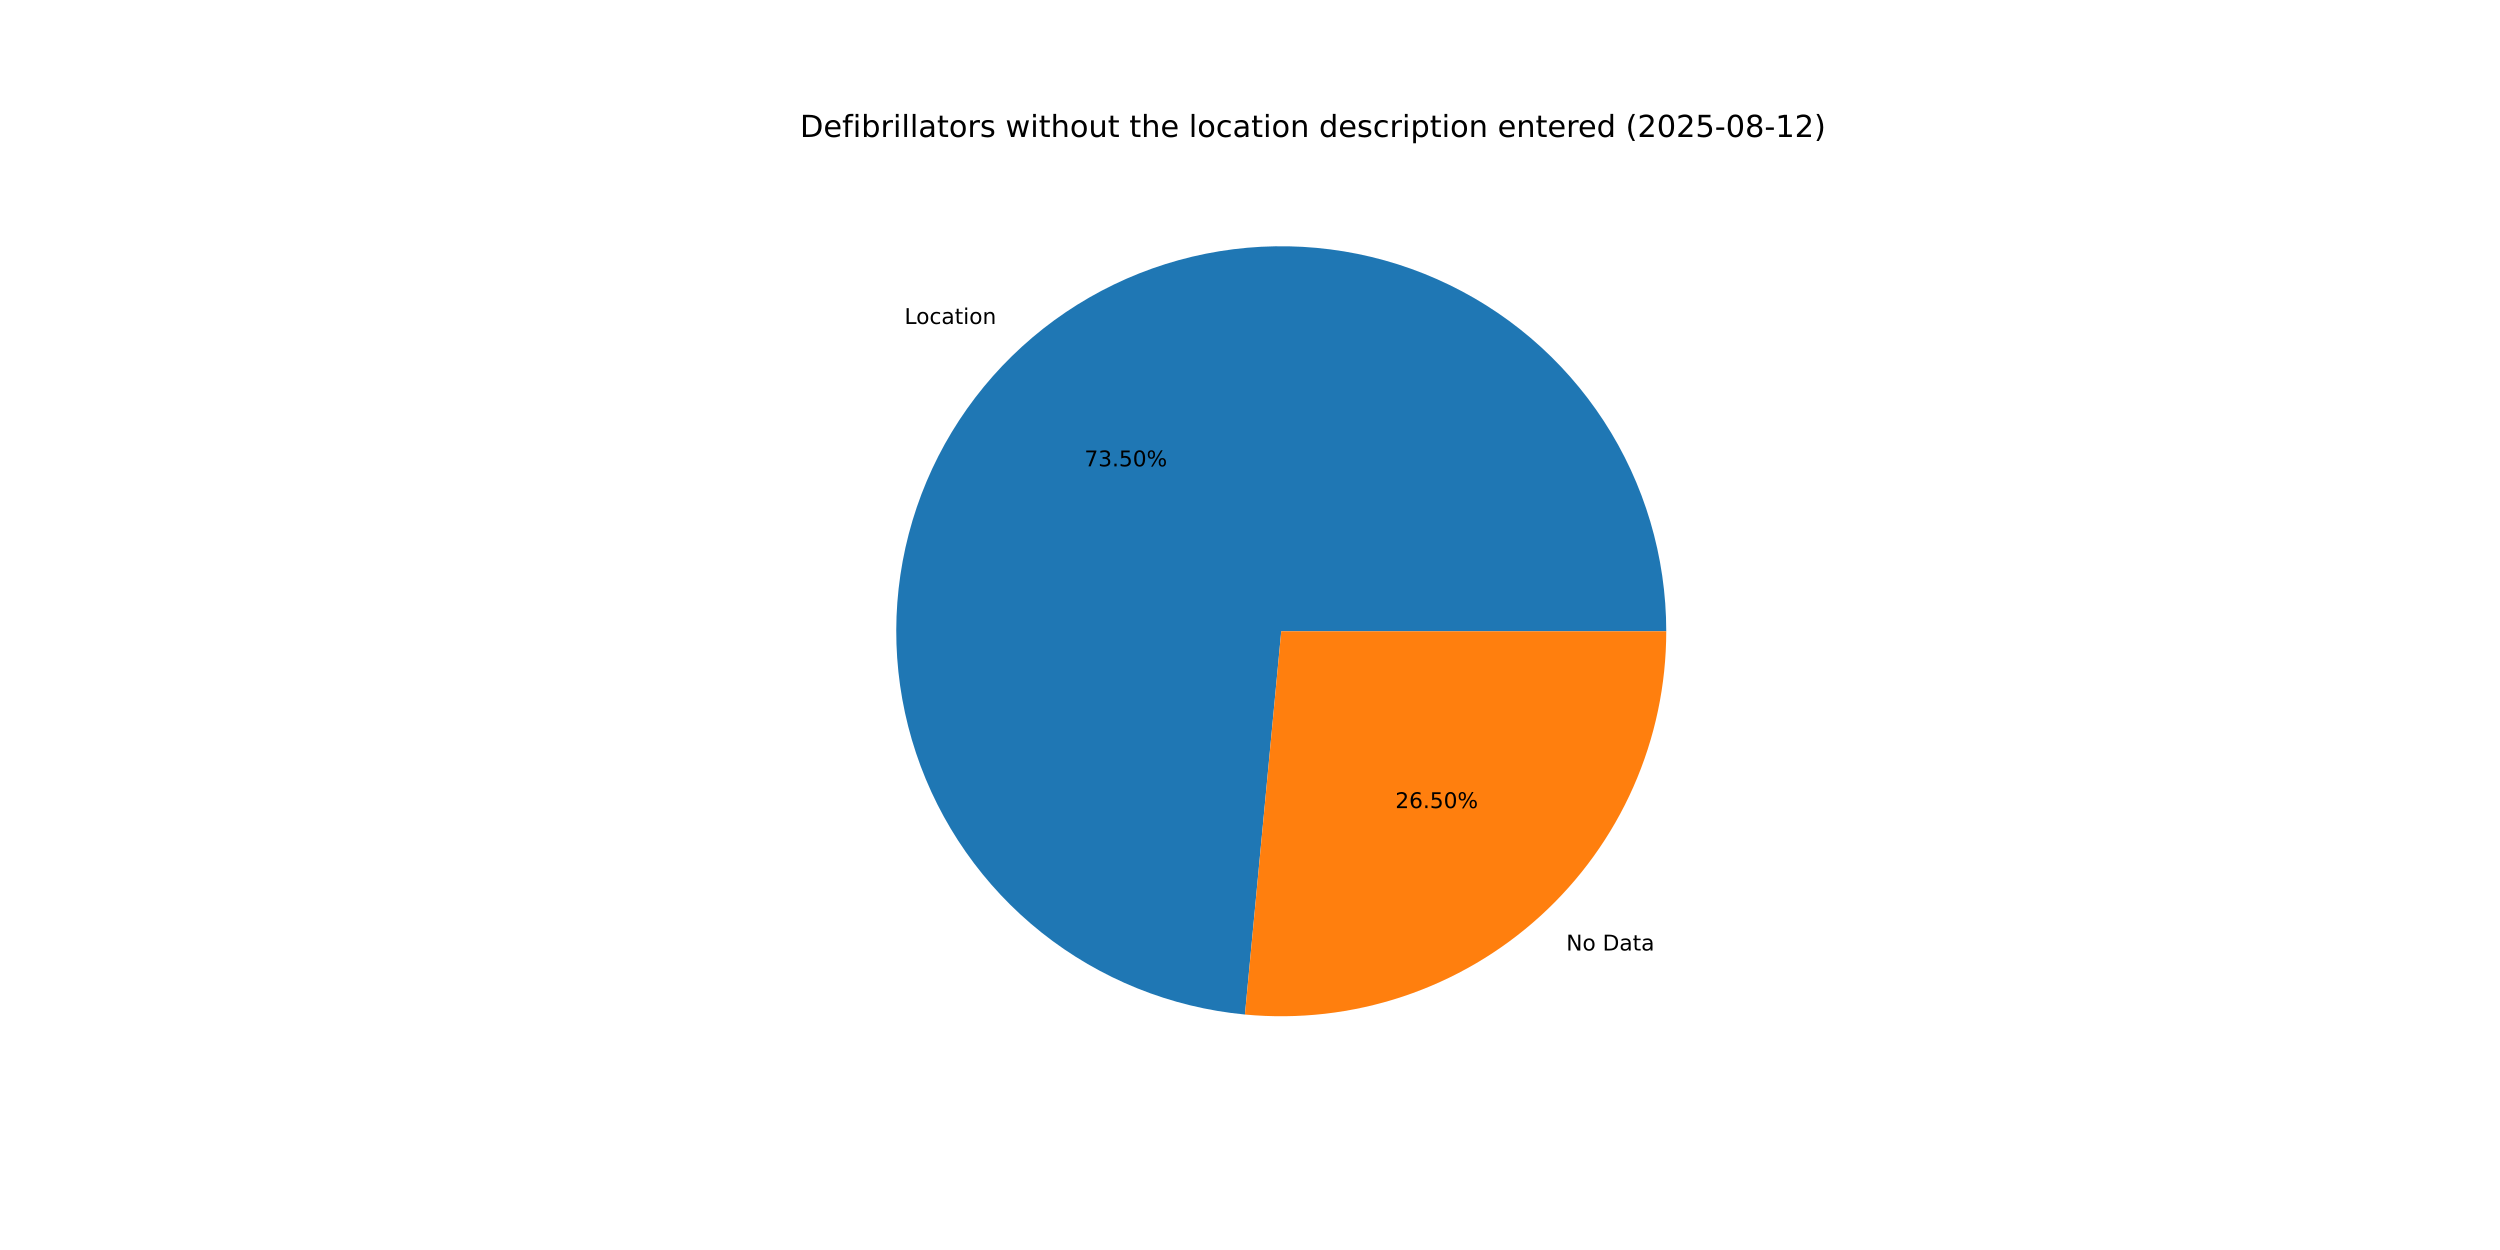
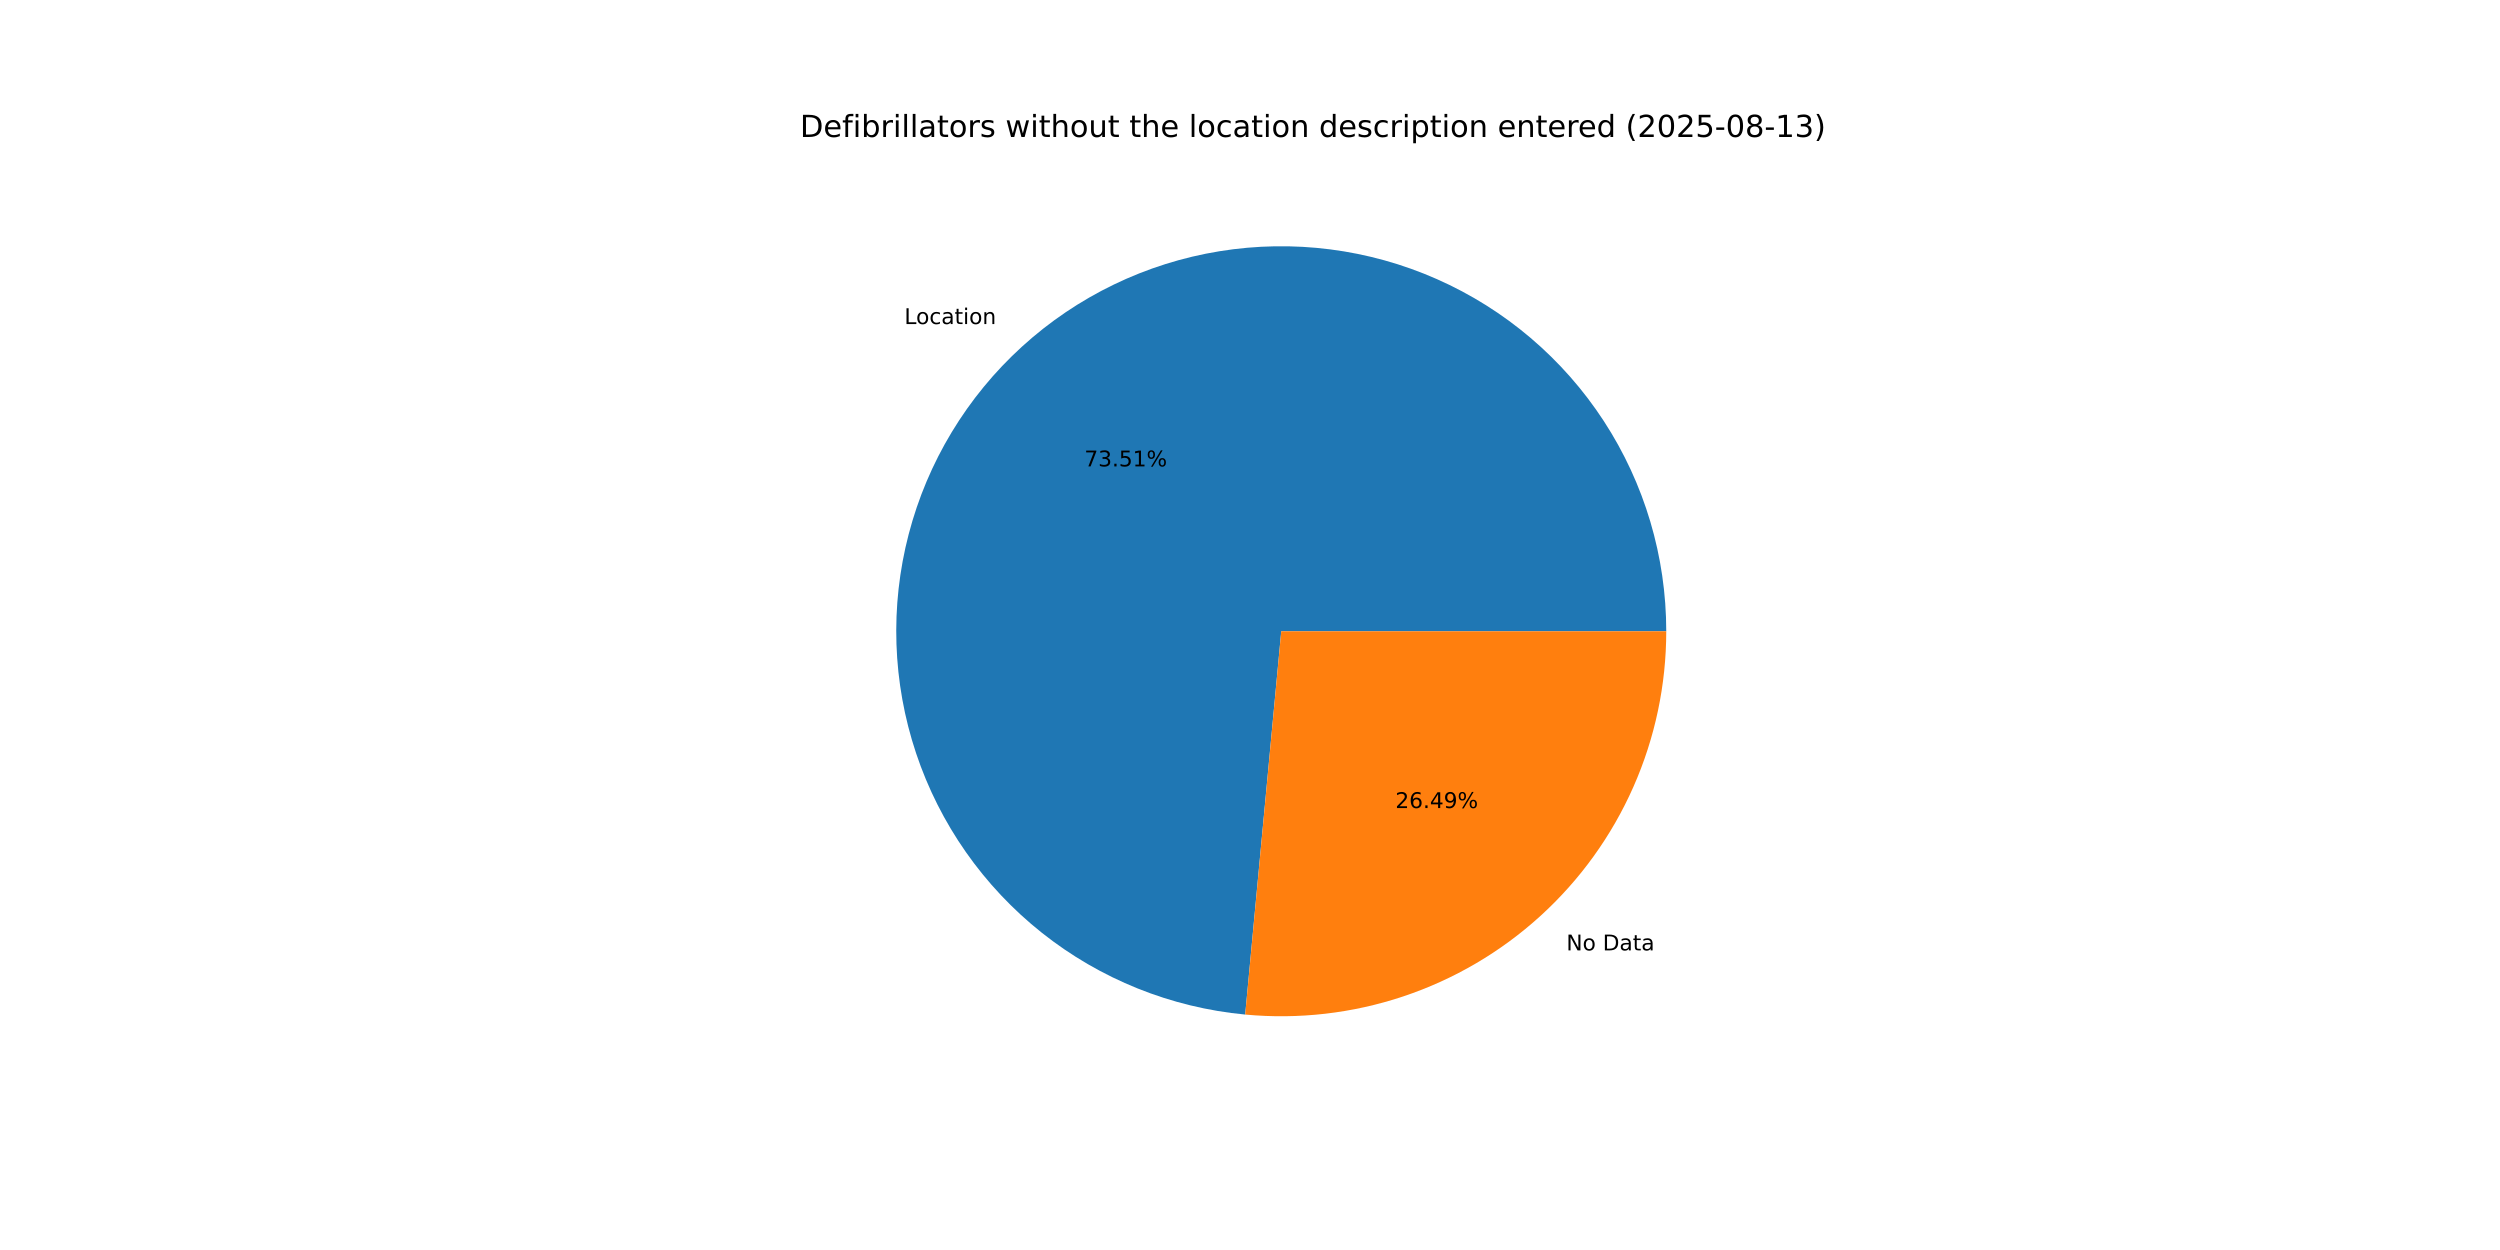
<svg xmlns="http://www.w3.org/2000/svg" xmlns:xlink="http://www.w3.org/1999/xlink" width="1152pt" height="576pt" viewBox="0 0 1152 576" version="1.1">
  <defs>
    <style type="text/css">*{stroke-linejoin: round; stroke-linecap: butt}</style>
  </defs>
  <g id="figure_1">
    <g id="patch_1">
      <path d="M 0 576  L 1152 576  L 1152 0  L 0 0  z " style="fill: #ffffff" />
    </g>
    <g id="axes_1">
      <g id="patch_2">
-         <path d="M 767.808 290.88  C 767.808 256.509 757.82 222.868 739.063 194.066  C 720.307 165.265 693.578 142.525 662.144 128.626  C 630.709 114.726 595.902 110.257 561.975 115.764  C 528.049 121.271 496.442 136.52 471.018 159.649  C 445.594 182.778 427.43 212.804 418.747 246.06  C 410.064 279.316 411.229 314.389 422.101 346.995  C 432.972 379.601 453.089 408.356 479.992 429.746  C 506.896 451.136 539.444 464.254 573.662 467.497  L 590.4 290.88  z " style="fill: #1f77b4" />
+         <path d="M 767.808 290.88  C 767.808 256.504 757.817 222.858 739.055 194.054  C 720.293 165.249 693.558 142.51 662.116 128.613  C 630.674 114.717 595.861 110.255 561.93 115.771  C 528 121.288 496.393 136.549 470.973 159.69  C 445.553 182.831 427.398 212.869 418.728 246.134  C 410.057 279.398 411.239 314.476 422.129 347.082  C 433.02 379.687 453.155 408.435 480.076 429.812  C 506.996 451.189 539.558 464.288 573.783 467.508  L 590.4 290.88  z " style="fill: #1f77b4" />
      </g>
      <g id="patch_3">
-         <path d="M 573.662 467.497  C 598.26 469.828 623.075 466.995 646.515 459.179  C 669.955 451.364 691.505 438.738 709.782 422.111  C 728.059 405.484 742.662 385.221 752.654 362.624  C 762.646 340.026 767.808 315.588 767.808 290.88  L 590.4 290.88  z " style="fill: #ff7f0e" />
+         <path d="M 573.783 467.508  C 598.372 469.821 623.176 466.975 646.602 459.151  C 670.027 451.326 691.563 438.696 709.827 422.07  C 728.091 405.444 742.683 385.186 752.667 362.596  C 762.651 340.006 767.808 315.578 767.808 290.88  L 590.4 290.88  z " style="fill: #ff7f0e" />
      </g>
      <g id="matplotlib.axis_1" />
      <g id="matplotlib.axis_2" />
      <g id="text_1">
-         <g transform="translate(416.783 149.2854) scale(0.1 -0.1)">
+         <g transform="translate(416.7334 149.3305) scale(0.1 -0.1)">
          <defs>
            <path id="DejaVuSans-4c" d="M 628 4666  L 1259 4666  L 1259 531  L 3531 531  L 3531 0  L 628 0  L 628 4666  z " transform="scale(0.015625)" />
            <path id="DejaVuSans-6f" d="M 1959 3097  Q 1497 3097 1228 2736  Q 959 2375 959 1747  Q 959 1119 1226 758  Q 1494 397 1959 397  Q 2419 397 2687 759  Q 2956 1122 2956 1747  Q 2956 2369 2687 2733  Q 2419 3097 1959 3097  z M 1959 3584  Q 2709 3584 3137 3096  Q 3566 2609 3566 1747  Q 3566 888 3137 398  Q 2709 -91 1959 -91  Q 1206 -91 779 398  Q 353 888 353 1747  Q 353 2609 779 3096  Q 1206 3584 1959 3584  z " transform="scale(0.015625)" />
            <path id="DejaVuSans-63" d="M 3122 3366  L 3122 2828  Q 2878 2963 2633 3030  Q 2388 3097 2138 3097  Q 1578 3097 1268 2742  Q 959 2388 959 1747  Q 959 1106 1268 751  Q 1578 397 2138 397  Q 2388 397 2633 464  Q 2878 531 3122 666  L 3122 134  Q 2881 22 2623 -34  Q 2366 -91 2075 -91  Q 1284 -91 818 406  Q 353 903 353 1747  Q 353 2603 823 3093  Q 1294 3584 2113 3584  Q 2378 3584 2631 3529  Q 2884 3475 3122 3366  z " transform="scale(0.015625)" />
            <path id="DejaVuSans-61" d="M 2194 1759  Q 1497 1759 1228 1600  Q 959 1441 959 1056  Q 959 750 1161 570  Q 1363 391 1709 391  Q 2188 391 2477 730  Q 2766 1069 2766 1631  L 2766 1759  L 2194 1759  z M 3341 1997  L 3341 0  L 2766 0  L 2766 531  Q 2569 213 2275 61  Q 1981 -91 1556 -91  Q 1019 -91 701 211  Q 384 513 384 1019  Q 384 1609 779 1909  Q 1175 2209 1959 2209  L 2766 2209  L 2766 2266  Q 2766 2663 2505 2880  Q 2244 3097 1772 3097  Q 1472 3097 1187 3025  Q 903 2953 641 2809  L 641 3341  Q 956 3463 1253 3523  Q 1550 3584 1831 3584  Q 2591 3584 2966 3190  Q 3341 2797 3341 1997  z " transform="scale(0.015625)" />
            <path id="DejaVuSans-74" d="M 1172 4494  L 1172 3500  L 2356 3500  L 2356 3053  L 1172 3053  L 1172 1153  Q 1172 725 1289 603  Q 1406 481 1766 481  L 2356 481  L 2356 0  L 1766 0  Q 1100 0 847 248  Q 594 497 594 1153  L 594 3053  L 172 3053  L 172 3500  L 594 3500  L 594 4494  L 1172 4494  z " transform="scale(0.015625)" />
            <path id="DejaVuSans-69" d="M 603 3500  L 1178 3500  L 1178 0  L 603 0  L 603 3500  z M 603 4863  L 1178 4863  L 1178 4134  L 603 4134  L 603 4863  z " transform="scale(0.015625)" />
            <path id="DejaVuSans-6e" d="M 3513 2113  L 3513 0  L 2938 0  L 2938 2094  Q 2938 2591 2744 2837  Q 2550 3084 2163 3084  Q 1697 3084 1428 2787  Q 1159 2491 1159 1978  L 1159 0  L 581 0  L 581 3500  L 1159 3500  L 1159 2956  Q 1366 3272 1645 3428  Q 1925 3584 2291 3584  Q 2894 3584 3203 3211  Q 3513 2838 3513 2113  z " transform="scale(0.015625)" />
          </defs>
          <use xlink:href="#DejaVuSans-4c" />
          <use xlink:href="#DejaVuSans-6f" x="53.963" />
          <use xlink:href="#DejaVuSans-63" x="115.145" />
          <use xlink:href="#DejaVuSans-61" x="170.125" />
          <use xlink:href="#DejaVuSans-74" x="231.404" />
          <use xlink:href="#DejaVuSans-69" x="270.613" />
          <use xlink:href="#DejaVuSans-6f" x="298.396" />
          <use xlink:href="#DejaVuSans-6e" x="359.578" />
        </g>
      </g>
      <g id="text_2">
-         <g transform="translate(499.706 214.9008) scale(0.1 -0.1)">
+         <g transform="translate(499.679 214.9254) scale(0.1 -0.1)">
          <defs>
            <path id="DejaVuSans-37" d="M 525 4666  L 3525 4666  L 3525 4397  L 1831 0  L 1172 0  L 2766 4134  L 525 4134  L 525 4666  z " transform="scale(0.015625)" />
            <path id="DejaVuSans-33" d="M 2597 2516  Q 3050 2419 3304 2112  Q 3559 1806 3559 1356  Q 3559 666 3084 287  Q 2609 -91 1734 -91  Q 1441 -91 1130 -33  Q 819 25 488 141  L 488 750  Q 750 597 1062 519  Q 1375 441 1716 441  Q 2309 441 2620 675  Q 2931 909 2931 1356  Q 2931 1769 2642 2001  Q 2353 2234 1838 2234  L 1294 2234  L 1294 2753  L 1863 2753  Q 2328 2753 2575 2939  Q 2822 3125 2822 3475  Q 2822 3834 2567 4026  Q 2313 4219 1838 4219  Q 1578 4219 1281 4162  Q 984 4106 628 3988  L 628 4550  Q 988 4650 1302 4700  Q 1616 4750 1894 4750  Q 2613 4750 3031 4423  Q 3450 4097 3450 3541  Q 3450 3153 3228 2886  Q 3006 2619 2597 2516  z " transform="scale(0.015625)" />
            <path id="DejaVuSans-2e" d="M 684 794  L 1344 794  L 1344 0  L 684 0  L 684 794  z " transform="scale(0.015625)" />
            <path id="DejaVuSans-35" d="M 691 4666  L 3169 4666  L 3169 4134  L 1269 4134  L 1269 2991  Q 1406 3038 1543 3061  Q 1681 3084 1819 3084  Q 2600 3084 3056 2656  Q 3513 2228 3513 1497  Q 3513 744 3044 326  Q 2575 -91 1722 -91  Q 1428 -91 1123 -41  Q 819 9 494 109  L 494 744  Q 775 591 1075 516  Q 1375 441 1709 441  Q 2250 441 2565 725  Q 2881 1009 2881 1497  Q 2881 1984 2565 2268  Q 2250 2553 1709 2553  Q 1456 2553 1204 2497  Q 953 2441 691 2322  L 691 4666  z " transform="scale(0.015625)" />
-             <path id="DejaVuSans-30" d="M 2034 4250  Q 1547 4250 1301 3770  Q 1056 3291 1056 2328  Q 1056 1369 1301 889  Q 1547 409 2034 409  Q 2525 409 2770 889  Q 3016 1369 3016 2328  Q 3016 3291 2770 3770  Q 2525 4250 2034 4250  z M 2034 4750  Q 2819 4750 3233 4129  Q 3647 3509 3647 2328  Q 3647 1150 3233 529  Q 2819 -91 2034 -91  Q 1250 -91 836 529  Q 422 1150 422 2328  Q 422 3509 836 4129  Q 1250 4750 2034 4750  z " transform="scale(0.015625)" />
+             <path id="DejaVuSans-31" d="M 794 531  L 1825 531  L 1825 4091  L 703 3866  L 703 4441  L 1819 4666  L 2450 4666  L 2450 531  L 3481 531  L 3481 0  L 794 0  L 794 531  z " transform="scale(0.015625)" />
            <path id="DejaVuSans-25" d="M 4653 2053  Q 4381 2053 4226 1822  Q 4072 1591 4072 1178  Q 4072 772 4226 539  Q 4381 306 4653 306  Q 4919 306 5073 539  Q 5228 772 5228 1178  Q 5228 1588 5073 1820  Q 4919 2053 4653 2053  z M 4653 2450  Q 5147 2450 5437 2106  Q 5728 1763 5728 1178  Q 5728 594 5436 251  Q 5144 -91 4653 -91  Q 4153 -91 3862 251  Q 3572 594 3572 1178  Q 3572 1766 3864 2108  Q 4156 2450 4653 2450  z M 1428 4353  Q 1159 4353 1004 4120  Q 850 3888 850 3481  Q 850 3069 1003 2837  Q 1156 2606 1428 2606  Q 1700 2606 1854 2837  Q 2009 3069 2009 3481  Q 2009 3884 1853 4118  Q 1697 4353 1428 4353  z M 4250 4750  L 4750 4750  L 1831 -91  L 1331 -91  L 4250 4750  z M 1428 4750  Q 1922 4750 2215 4408  Q 2509 4066 2509 3481  Q 2509 2891 2217 2550  Q 1925 2209 1428 2209  Q 931 2209 642 2551  Q 353 2894 353 3481  Q 353 4063 643 4406  Q 934 4750 1428 4750  z " transform="scale(0.015625)" />
          </defs>
          <use xlink:href="#DejaVuSans-37" />
          <use xlink:href="#DejaVuSans-33" x="63.623" />
          <use xlink:href="#DejaVuSans-2e" x="127.246" />
          <use xlink:href="#DejaVuSans-35" x="159.033" />
-           <use xlink:href="#DejaVuSans-30" x="222.656" />
+           <use xlink:href="#DejaVuSans-31" x="222.656" />
          <use xlink:href="#DejaVuSans-25" x="286.279" />
        </g>
      </g>
      <g id="text_3">
-         <g transform="translate(721.7201 437.9934) scale(0.1 -0.1)">
+         <g transform="translate(721.7696 437.9483) scale(0.1 -0.1)">
          <defs>
            <path id="DejaVuSans-4e" d="M 628 4666  L 1478 4666  L 3547 763  L 3547 4666  L 4159 4666  L 4159 0  L 3309 0  L 1241 3903  L 1241 0  L 628 0  L 628 4666  z " transform="scale(0.015625)" />
            <path id="DejaVuSans-20" transform="scale(0.015625)" />
            <path id="DejaVuSans-44" d="M 1259 4147  L 1259 519  L 2022 519  Q 2988 519 3436 956  Q 3884 1394 3884 2338  Q 3884 3275 3436 3711  Q 2988 4147 2022 4147  L 1259 4147  z M 628 4666  L 1925 4666  Q 3281 4666 3915 4102  Q 4550 3538 4550 2338  Q 4550 1131 3912 565  Q 3275 0 1925 0  L 628 0  L 628 4666  z " transform="scale(0.015625)" />
          </defs>
          <use xlink:href="#DejaVuSans-4e" />
          <use xlink:href="#DejaVuSans-6f" x="74.805" />
          <use xlink:href="#DejaVuSans-20" x="135.986" />
          <use xlink:href="#DejaVuSans-44" x="167.773" />
          <use xlink:href="#DejaVuSans-61" x="244.775" />
          <use xlink:href="#DejaVuSans-74" x="306.055" />
          <use xlink:href="#DejaVuSans-61" x="345.264" />
        </g>
      </g>
      <g id="text_4">
-         <g transform="translate(642.9643 372.3779) scale(0.1 -0.1)">
+         <g transform="translate(642.9913 372.3533) scale(0.1 -0.1)">
          <defs>
            <path id="DejaVuSans-32" d="M 1228 531  L 3431 531  L 3431 0  L 469 0  L 469 531  Q 828 903 1448 1529  Q 2069 2156 2228 2338  Q 2531 2678 2651 2914  Q 2772 3150 2772 3378  Q 2772 3750 2511 3984  Q 2250 4219 1831 4219  Q 1534 4219 1204 4116  Q 875 4013 500 3803  L 500 4441  Q 881 4594 1212 4672  Q 1544 4750 1819 4750  Q 2544 4750 2975 4387  Q 3406 4025 3406 3419  Q 3406 3131 3298 2873  Q 3191 2616 2906 2266  Q 2828 2175 2409 1742  Q 1991 1309 1228 531  z " transform="scale(0.015625)" />
            <path id="DejaVuSans-36" d="M 2113 2584  Q 1688 2584 1439 2293  Q 1191 2003 1191 1497  Q 1191 994 1439 701  Q 1688 409 2113 409  Q 2538 409 2786 701  Q 3034 994 3034 1497  Q 3034 2003 2786 2293  Q 2538 2584 2113 2584  z M 3366 4563  L 3366 3988  Q 3128 4100 2886 4159  Q 2644 4219 2406 4219  Q 1781 4219 1451 3797  Q 1122 3375 1075 2522  Q 1259 2794 1537 2939  Q 1816 3084 2150 3084  Q 2853 3084 3261 2657  Q 3669 2231 3669 1497  Q 3669 778 3244 343  Q 2819 -91 2113 -91  Q 1303 -91 875 529  Q 447 1150 447 2328  Q 447 3434 972 4092  Q 1497 4750 2381 4750  Q 2619 4750 2861 4703  Q 3103 4656 3366 4563  z " transform="scale(0.015625)" />
+             <path id="DejaVuSans-34" d="M 2419 4116  L 825 1625  L 2419 1625  L 2419 4116  z M 2253 4666  L 3047 4666  L 3047 1625  L 3713 1625  L 3713 1100  L 3047 1100  L 3047 0  L 2419 0  L 2419 1100  L 313 1100  L 313 1709  L 2253 4666  z " transform="scale(0.015625)" />
+             <path id="DejaVuSans-39" d="M 703 97  L 703 672  Q 941 559 1184 500  Q 1428 441 1663 441  Q 2288 441 2617 861  Q 2947 1281 2994 2138  Q 2813 1869 2534 1725  Q 2256 1581 1919 1581  Q 1219 1581 811 2004  Q 403 2428 403 3163  Q 403 3881 828 4315  Q 1253 4750 1959 4750  Q 2769 4750 3195 4129  Q 3622 3509 3622 2328  Q 3622 1225 3098 567  Q 2575 -91 1691 -91  Q 1453 -91 1209 -44  Q 966 3 703 97  z M 1959 2075  Q 2384 2075 2632 2365  Q 2881 2656 2881 3163  Q 2881 3666 2632 3958  Q 2384 4250 1959 4250  Q 1534 4250 1286 3958  Q 1038 3666 1038 3163  Q 1038 2656 1286 2365  Q 1534 2075 1959 2075  z " transform="scale(0.015625)" />
          </defs>
          <use xlink:href="#DejaVuSans-32" />
          <use xlink:href="#DejaVuSans-36" x="63.623" />
          <use xlink:href="#DejaVuSans-2e" x="127.246" />
-           <use xlink:href="#DejaVuSans-35" x="159.033" />
-           <use xlink:href="#DejaVuSans-30" x="222.656" />
+           <use xlink:href="#DejaVuSans-34" x="159.033" />
+           <use xlink:href="#DejaVuSans-39" x="222.656" />
          <use xlink:href="#DejaVuSans-25" x="286.279" />
        </g>
      </g>
      <g id="text_5">
        <g transform="translate(368.64 63.12) scale(0.14 -0.14)">
          <defs>
            <path id="DejaVuSans-65" d="M 3597 1894  L 3597 1613  L 953 1613  Q 991 1019 1311 708  Q 1631 397 2203 397  Q 2534 397 2845 478  Q 3156 559 3463 722  L 3463 178  Q 3153 47 2828 -22  Q 2503 -91 2169 -91  Q 1331 -91 842 396  Q 353 884 353 1716  Q 353 2575 817 3079  Q 1281 3584 2069 3584  Q 2775 3584 3186 3129  Q 3597 2675 3597 1894  z M 3022 2063  Q 3016 2534 2758 2815  Q 2500 3097 2075 3097  Q 1594 3097 1305 2825  Q 1016 2553 972 2059  L 3022 2063  z " transform="scale(0.015625)" />
            <path id="DejaVuSans-66" d="M 2375 4863  L 2375 4384  L 1825 4384  Q 1516 4384 1395 4259  Q 1275 4134 1275 3809  L 1275 3500  L 2222 3500  L 2222 3053  L 1275 3053  L 1275 0  L 697 0  L 697 3053  L 147 3053  L 147 3500  L 697 3500  L 697 3744  Q 697 4328 969 4595  Q 1241 4863 1831 4863  L 2375 4863  z " transform="scale(0.015625)" />
            <path id="DejaVuSans-62" d="M 3116 1747  Q 3116 2381 2855 2742  Q 2594 3103 2138 3103  Q 1681 3103 1420 2742  Q 1159 2381 1159 1747  Q 1159 1113 1420 752  Q 1681 391 2138 391  Q 2594 391 2855 752  Q 3116 1113 3116 1747  z M 1159 2969  Q 1341 3281 1617 3432  Q 1894 3584 2278 3584  Q 2916 3584 3314 3078  Q 3713 2572 3713 1747  Q 3713 922 3314 415  Q 2916 -91 2278 -91  Q 1894 -91 1617 61  Q 1341 213 1159 525  L 1159 0  L 581 0  L 581 4863  L 1159 4863  L 1159 2969  z " transform="scale(0.015625)" />
            <path id="DejaVuSans-72" d="M 2631 2963  Q 2534 3019 2420 3045  Q 2306 3072 2169 3072  Q 1681 3072 1420 2755  Q 1159 2438 1159 1844  L 1159 0  L 581 0  L 581 3500  L 1159 3500  L 1159 2956  Q 1341 3275 1631 3429  Q 1922 3584 2338 3584  Q 2397 3584 2469 3576  Q 2541 3569 2628 3553  L 2631 2963  z " transform="scale(0.015625)" />
            <path id="DejaVuSans-6c" d="M 603 4863  L 1178 4863  L 1178 0  L 603 0  L 603 4863  z " transform="scale(0.015625)" />
            <path id="DejaVuSans-73" d="M 2834 3397  L 2834 2853  Q 2591 2978 2328 3040  Q 2066 3103 1784 3103  Q 1356 3103 1142 2972  Q 928 2841 928 2578  Q 928 2378 1081 2264  Q 1234 2150 1697 2047  L 1894 2003  Q 2506 1872 2764 1633  Q 3022 1394 3022 966  Q 3022 478 2636 193  Q 2250 -91 1575 -91  Q 1294 -91 989 -36  Q 684 19 347 128  L 347 722  Q 666 556 975 473  Q 1284 391 1588 391  Q 1994 391 2212 530  Q 2431 669 2431 922  Q 2431 1156 2273 1281  Q 2116 1406 1581 1522  L 1381 1569  Q 847 1681 609 1914  Q 372 2147 372 2553  Q 372 3047 722 3315  Q 1072 3584 1716 3584  Q 2034 3584 2315 3537  Q 2597 3491 2834 3397  z " transform="scale(0.015625)" />
            <path id="DejaVuSans-77" d="M 269 3500  L 844 3500  L 1563 769  L 2278 3500  L 2956 3500  L 3675 769  L 4391 3500  L 4966 3500  L 4050 0  L 3372 0  L 2619 2869  L 1863 0  L 1184 0  L 269 3500  z " transform="scale(0.015625)" />
            <path id="DejaVuSans-68" d="M 3513 2113  L 3513 0  L 2938 0  L 2938 2094  Q 2938 2591 2744 2837  Q 2550 3084 2163 3084  Q 1697 3084 1428 2787  Q 1159 2491 1159 1978  L 1159 0  L 581 0  L 581 4863  L 1159 4863  L 1159 2956  Q 1366 3272 1645 3428  Q 1925 3584 2291 3584  Q 2894 3584 3203 3211  Q 3513 2838 3513 2113  z " transform="scale(0.015625)" />
            <path id="DejaVuSans-75" d="M 544 1381  L 544 3500  L 1119 3500  L 1119 1403  Q 1119 906 1312 657  Q 1506 409 1894 409  Q 2359 409 2629 706  Q 2900 1003 2900 1516  L 2900 3500  L 3475 3500  L 3475 0  L 2900 0  L 2900 538  Q 2691 219 2414 64  Q 2138 -91 1772 -91  Q 1169 -91 856 284  Q 544 659 544 1381  z M 1991 3584  L 1991 3584  z " transform="scale(0.015625)" />
            <path id="DejaVuSans-64" d="M 2906 2969  L 2906 4863  L 3481 4863  L 3481 0  L 2906 0  L 2906 525  Q 2725 213 2448 61  Q 2172 -91 1784 -91  Q 1150 -91 751 415  Q 353 922 353 1747  Q 353 2572 751 3078  Q 1150 3584 1784 3584  Q 2172 3584 2448 3432  Q 2725 3281 2906 2969  z M 947 1747  Q 947 1113 1208 752  Q 1469 391 1925 391  Q 2381 391 2643 752  Q 2906 1113 2906 1747  Q 2906 2381 2643 2742  Q 2381 3103 1925 3103  Q 1469 3103 1208 2742  Q 947 2381 947 1747  z " transform="scale(0.015625)" />
            <path id="DejaVuSans-70" d="M 1159 525  L 1159 -1331  L 581 -1331  L 581 3500  L 1159 3500  L 1159 2969  Q 1341 3281 1617 3432  Q 1894 3584 2278 3584  Q 2916 3584 3314 3078  Q 3713 2572 3713 1747  Q 3713 922 3314 415  Q 2916 -91 2278 -91  Q 1894 -91 1617 61  Q 1341 213 1159 525  z M 3116 1747  Q 3116 2381 2855 2742  Q 2594 3103 2138 3103  Q 1681 3103 1420 2742  Q 1159 2381 1159 1747  Q 1159 1113 1420 752  Q 1681 391 2138 391  Q 2594 391 2855 752  Q 3116 1113 3116 1747  z " transform="scale(0.015625)" />
            <path id="DejaVuSans-28" d="M 1984 4856  Q 1566 4138 1362 3434  Q 1159 2731 1159 2009  Q 1159 1288 1364 580  Q 1569 -128 1984 -844  L 1484 -844  Q 1016 -109 783 600  Q 550 1309 550 2009  Q 550 2706 781 3412  Q 1013 4119 1484 4856  L 1984 4856  z " transform="scale(0.015625)" />
+             <path id="DejaVuSans-30" d="M 2034 4250  Q 1547 4250 1301 3770  Q 1056 3291 1056 2328  Q 1056 1369 1301 889  Q 1547 409 2034 409  Q 2525 409 2770 889  Q 3016 1369 3016 2328  Q 3016 3291 2770 3770  Q 2525 4250 2034 4250  z M 2034 4750  Q 2819 4750 3233 4129  Q 3647 3509 3647 2328  Q 3647 1150 3233 529  Q 2819 -91 2034 -91  Q 1250 -91 836 529  Q 422 1150 422 2328  Q 422 3509 836 4129  Q 1250 4750 2034 4750  z " transform="scale(0.015625)" />
            <path id="DejaVuSans-2d" d="M 313 2009  L 1997 2009  L 1997 1497  L 313 1497  L 313 2009  z " transform="scale(0.015625)" />
            <path id="DejaVuSans-38" d="M 2034 2216  Q 1584 2216 1326 1975  Q 1069 1734 1069 1313  Q 1069 891 1326 650  Q 1584 409 2034 409  Q 2484 409 2743 651  Q 3003 894 3003 1313  Q 3003 1734 2745 1975  Q 2488 2216 2034 2216  z M 1403 2484  Q 997 2584 770 2862  Q 544 3141 544 3541  Q 544 4100 942 4425  Q 1341 4750 2034 4750  Q 2731 4750 3128 4425  Q 3525 4100 3525 3541  Q 3525 3141 3298 2862  Q 3072 2584 2669 2484  Q 3125 2378 3379 2068  Q 3634 1759 3634 1313  Q 3634 634 3220 271  Q 2806 -91 2034 -91  Q 1263 -91 848 271  Q 434 634 434 1313  Q 434 1759 690 2068  Q 947 2378 1403 2484  z M 1172 3481  Q 1172 3119 1398 2916  Q 1625 2713 2034 2713  Q 2441 2713 2670 2916  Q 2900 3119 2900 3481  Q 2900 3844 2670 4047  Q 2441 4250 2034 4250  Q 1625 4250 1398 4047  Q 1172 3844 1172 3481  z " transform="scale(0.015625)" />
-             <path id="DejaVuSans-31" d="M 794 531  L 1825 531  L 1825 4091  L 703 3866  L 703 4441  L 1819 4666  L 2450 4666  L 2450 531  L 3481 531  L 3481 0  L 794 0  L 794 531  z " transform="scale(0.015625)" />
            <path id="DejaVuSans-29" d="M 513 4856  L 1013 4856  Q 1481 4119 1714 3412  Q 1947 2706 1947 2009  Q 1947 1309 1714 600  Q 1481 -109 1013 -844  L 513 -844  Q 928 -128 1133 580  Q 1338 1288 1338 2009  Q 1338 2731 1133 3434  Q 928 4138 513 4856  z " transform="scale(0.015625)" />
          </defs>
          <use xlink:href="#DejaVuSans-44" />
          <use xlink:href="#DejaVuSans-65" x="77.002" />
          <use xlink:href="#DejaVuSans-66" x="138.525" />
          <use xlink:href="#DejaVuSans-69" x="173.73" />
          <use xlink:href="#DejaVuSans-62" x="201.514" />
          <use xlink:href="#DejaVuSans-72" x="264.99" />
          <use xlink:href="#DejaVuSans-69" x="306.104" />
          <use xlink:href="#DejaVuSans-6c" x="333.887" />
          <use xlink:href="#DejaVuSans-6c" x="361.67" />
          <use xlink:href="#DejaVuSans-61" x="389.453" />
          <use xlink:href="#DejaVuSans-74" x="450.732" />
          <use xlink:href="#DejaVuSans-6f" x="489.941" />
          <use xlink:href="#DejaVuSans-72" x="551.123" />
          <use xlink:href="#DejaVuSans-73" x="592.236" />
          <use xlink:href="#DejaVuSans-20" x="644.336" />
          <use xlink:href="#DejaVuSans-77" x="676.123" />
          <use xlink:href="#DejaVuSans-69" x="757.91" />
          <use xlink:href="#DejaVuSans-74" x="785.693" />
          <use xlink:href="#DejaVuSans-68" x="824.902" />
          <use xlink:href="#DejaVuSans-6f" x="888.281" />
          <use xlink:href="#DejaVuSans-75" x="949.463" />
          <use xlink:href="#DejaVuSans-74" x="1012.842" />
          <use xlink:href="#DejaVuSans-20" x="1052.051" />
          <use xlink:href="#DejaVuSans-74" x="1083.838" />
          <use xlink:href="#DejaVuSans-68" x="1123.047" />
          <use xlink:href="#DejaVuSans-65" x="1186.426" />
          <use xlink:href="#DejaVuSans-20" x="1247.949" />
          <use xlink:href="#DejaVuSans-6c" x="1279.736" />
          <use xlink:href="#DejaVuSans-6f" x="1307.52" />
          <use xlink:href="#DejaVuSans-63" x="1368.701" />
          <use xlink:href="#DejaVuSans-61" x="1423.682" />
          <use xlink:href="#DejaVuSans-74" x="1484.961" />
          <use xlink:href="#DejaVuSans-69" x="1524.17" />
          <use xlink:href="#DejaVuSans-6f" x="1551.953" />
          <use xlink:href="#DejaVuSans-6e" x="1613.135" />
          <use xlink:href="#DejaVuSans-20" x="1676.514" />
          <use xlink:href="#DejaVuSans-64" x="1708.301" />
          <use xlink:href="#DejaVuSans-65" x="1771.777" />
          <use xlink:href="#DejaVuSans-73" x="1833.301" />
          <use xlink:href="#DejaVuSans-63" x="1885.4" />
          <use xlink:href="#DejaVuSans-72" x="1940.381" />
          <use xlink:href="#DejaVuSans-69" x="1981.494" />
          <use xlink:href="#DejaVuSans-70" x="2009.277" />
          <use xlink:href="#DejaVuSans-74" x="2072.754" />
          <use xlink:href="#DejaVuSans-69" x="2111.963" />
          <use xlink:href="#DejaVuSans-6f" x="2139.746" />
          <use xlink:href="#DejaVuSans-6e" x="2200.928" />
          <use xlink:href="#DejaVuSans-20" x="2264.307" />
          <use xlink:href="#DejaVuSans-65" x="2296.094" />
          <use xlink:href="#DejaVuSans-6e" x="2357.617" />
          <use xlink:href="#DejaVuSans-74" x="2420.996" />
          <use xlink:href="#DejaVuSans-65" x="2460.205" />
          <use xlink:href="#DejaVuSans-72" x="2521.729" />
          <use xlink:href="#DejaVuSans-65" x="2560.592" />
          <use xlink:href="#DejaVuSans-64" x="2622.115" />
          <use xlink:href="#DejaVuSans-20" x="2685.592" />
          <use xlink:href="#DejaVuSans-28" x="2717.379" />
          <use xlink:href="#DejaVuSans-32" x="2756.393" />
          <use xlink:href="#DejaVuSans-30" x="2820.016" />
          <use xlink:href="#DejaVuSans-32" x="2883.639" />
          <use xlink:href="#DejaVuSans-35" x="2947.262" />
          <use xlink:href="#DejaVuSans-2d" x="3010.885" />
          <use xlink:href="#DejaVuSans-30" x="3046.969" />
          <use xlink:href="#DejaVuSans-38" x="3110.592" />
          <use xlink:href="#DejaVuSans-2d" x="3174.215" />
          <use xlink:href="#DejaVuSans-31" x="3210.299" />
-           <use xlink:href="#DejaVuSans-32" x="3273.922" />
+           <use xlink:href="#DejaVuSans-33" x="3273.922" />
          <use xlink:href="#DejaVuSans-29" x="3337.545" />
        </g>
      </g>
    </g>
  </g>
</svg>
